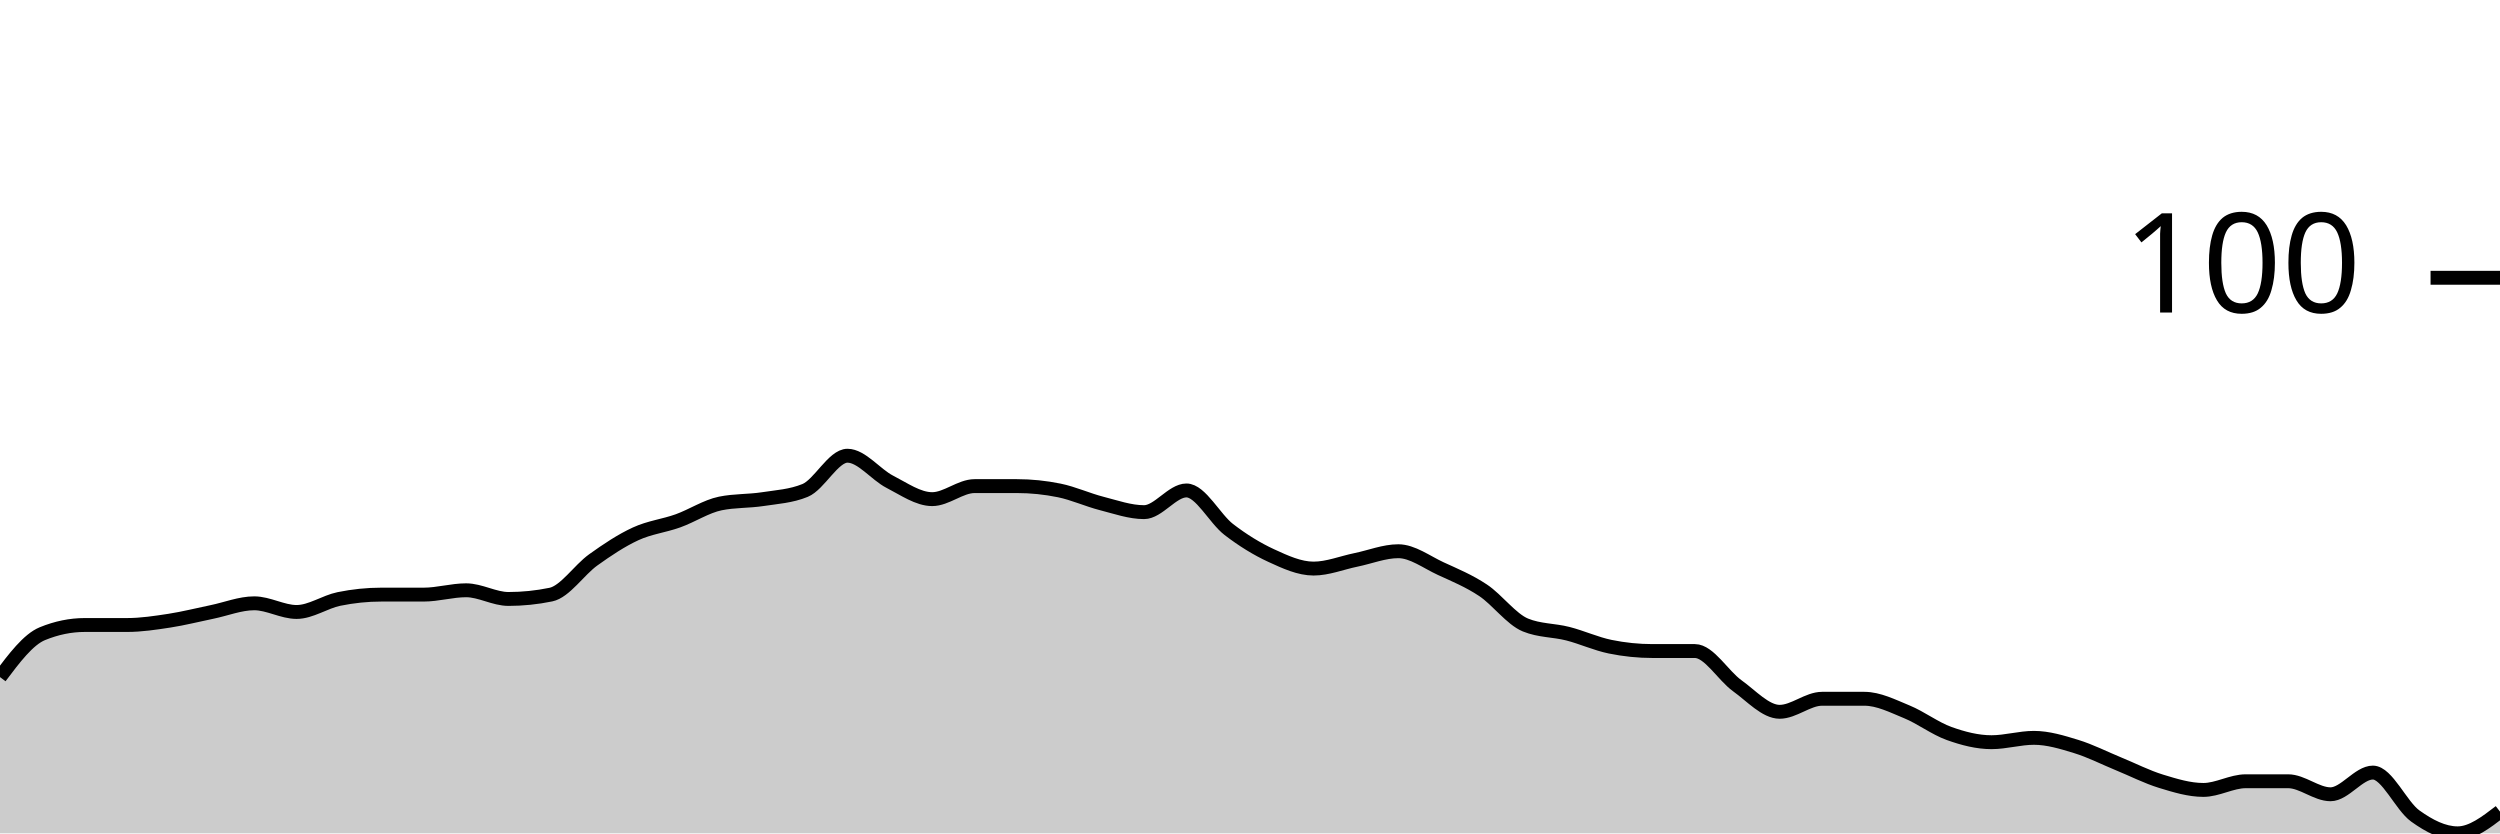
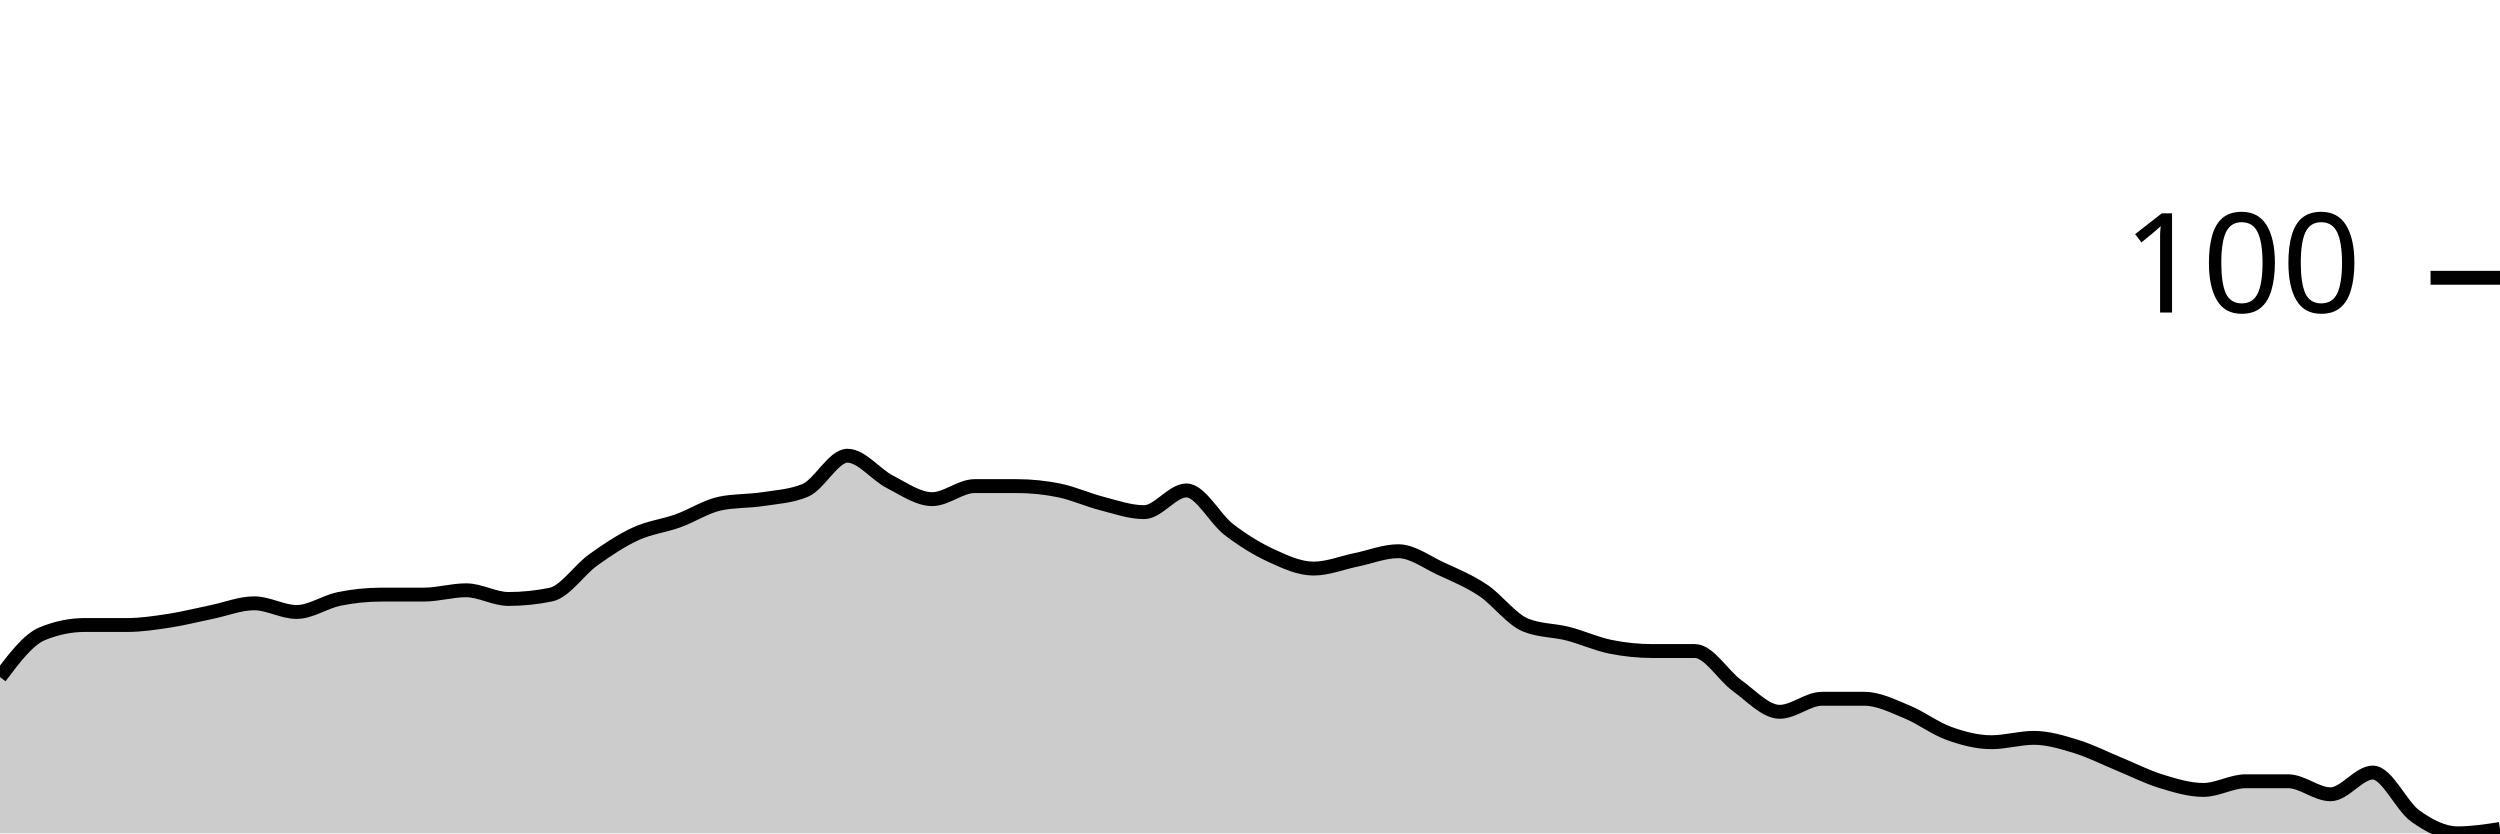
<svg xmlns="http://www.w3.org/2000/svg" viewBox="0 0 180 60">
  <g transform="translate(0,20)">
-     <path class="area" fill="rgba(0, 0, 0, 0.2)" d="M0,28.75C1.017,27.396,2.034,26.042,3.051,25.625C4.068,25.208,5.085,25,6.102,25C7.119,25,8.136,25,9.153,25C10.169,25,11.186,24.844,12.203,24.688C13.22,24.531,14.237,24.271,15.254,24.062C16.271,23.854,17.288,23.438,18.305,23.438C19.322,23.438,20.339,24.062,21.356,24.062C22.373,24.062,23.39,23.333,24.407,23.125C25.424,22.917,26.441,22.812,27.458,22.812C28.475,22.812,29.492,22.812,30.508,22.812C31.525,22.812,32.542,22.5,33.559,22.5C34.576,22.5,35.593,23.125,36.61,23.125C37.627,23.125,38.644,23.021,39.661,22.812C40.678,22.604,41.695,21.042,42.712,20.312C43.729,19.583,44.746,18.906,45.763,18.438C46.78,17.969,47.797,17.865,48.814,17.5C49.831,17.135,50.847,16.458,51.864,16.25C52.881,16.042,53.898,16.094,54.915,15.938C55.932,15.781,56.949,15.729,57.966,15.312C58.983,14.896,60,12.812,61.017,12.812C62.034,12.812,63.051,14.167,64.068,14.688C65.085,15.208,66.102,15.938,67.119,15.938C68.136,15.938,69.153,15,70.169,15C71.186,15,72.203,15,73.22,15C74.237,15,75.254,15.104,76.271,15.312C77.288,15.521,78.305,15.99,79.322,16.25C80.339,16.51,81.356,16.875,82.373,16.875C83.39,16.875,84.407,15.312,85.424,15.312C86.441,15.312,87.458,17.344,88.475,18.125C89.492,18.906,90.508,19.531,91.525,20C92.542,20.469,93.559,20.938,94.576,20.938C95.593,20.938,96.61,20.521,97.627,20.312C98.644,20.104,99.661,19.688,100.678,19.688C101.695,19.688,102.712,20.469,103.729,20.938C104.746,21.406,105.763,21.823,106.78,22.5C107.797,23.177,108.814,24.583,109.831,25C110.847,25.417,111.864,25.365,112.881,25.625C113.898,25.885,114.915,26.354,115.932,26.562C116.949,26.771,117.966,26.875,118.983,26.875C120,26.875,121.017,26.875,122.034,26.875C123.051,26.875,124.068,28.646,125.085,29.375C126.102,30.104,127.119,31.25,128.136,31.25C129.153,31.25,130.169,30.312,131.186,30.312C132.203,30.312,133.22,30.312,134.237,30.312C135.254,30.312,136.271,30.833,137.288,31.25C138.305,31.667,139.322,32.448,140.339,32.812C141.356,33.177,142.373,33.438,143.39,33.438C144.407,33.438,145.424,33.125,146.441,33.125C147.458,33.125,148.475,33.438,149.492,33.75C150.508,34.062,151.525,34.583,152.542,35C153.559,35.417,154.576,35.938,155.593,36.25C156.61,36.562,157.627,36.875,158.644,36.875C159.661,36.875,160.678,36.25,161.695,36.25C162.712,36.25,163.729,36.25,164.746,36.25C165.763,36.25,166.78,37.188,167.797,37.188C168.814,37.188,169.831,35.625,170.847,35.625C171.864,35.625,172.881,38.021,173.898,38.75C174.915,39.479,175.932,40,176.949,40C177.966,40,178.983,39.219,180,38.438L180,40C178.983,40,177.966,40,176.949,40C175.932,40,174.915,40,173.898,40C172.881,40,171.864,40,170.847,40C169.831,40,168.814,40,167.797,40C166.78,40,165.763,40,164.746,40C163.729,40,162.712,40,161.695,40C160.678,40,159.661,40,158.644,40C157.627,40,156.61,40,155.593,40C154.576,40,153.559,40,152.542,40C151.525,40,150.508,40,149.492,40C148.475,40,147.458,40,146.441,40C145.424,40,144.407,40,143.39,40C142.373,40,141.356,40,140.339,40C139.322,40,138.305,40,137.288,40C136.271,40,135.254,40,134.237,40C133.22,40,132.203,40,131.186,40C130.169,40,129.153,40,128.136,40C127.119,40,126.102,40,125.085,40C124.068,40,123.051,40,122.034,40C121.017,40,120,40,118.983,40C117.966,40,116.949,40,115.932,40C114.915,40,113.898,40,112.881,40C111.864,40,110.847,40,109.831,40C108.814,40,107.797,40,106.78,40C105.763,40,104.746,40,103.729,40C102.712,40,101.695,40,100.678,40C99.661,40,98.644,40,97.627,40C96.61,40,95.593,40,94.576,40C93.559,40,92.542,40,91.525,40C90.508,40,89.492,40,88.475,40C87.458,40,86.441,40,85.424,40C84.407,40,83.39,40,82.373,40C81.356,40,80.339,40,79.322,40C78.305,40,77.288,40,76.271,40C75.254,40,74.237,40,73.22,40C72.203,40,71.186,40,70.169,40C69.153,40,68.136,40,67.119,40C66.102,40,65.085,40,64.068,40C63.051,40,62.034,40,61.017,40C60,40,58.983,40,57.966,40C56.949,40,55.932,40,54.915,40C53.898,40,52.881,40,51.864,40C50.847,40,49.831,40,48.814,40C47.797,40,46.78,40,45.763,40C44.746,40,43.729,40,42.712,40C41.695,40,40.678,40,39.661,40C38.644,40,37.627,40,36.61,40C35.593,40,34.576,40,33.559,40C32.542,40,31.525,40,30.508,40C29.492,40,28.475,40,27.458,40C26.441,40,25.424,40,24.407,40C23.39,40,22.373,40,21.356,40C20.339,40,19.322,40,18.305,40C17.288,40,16.271,40,15.254,40C14.237,40,13.22,40,12.203,40C11.186,40,10.169,40,9.153,40C8.136,40,7.119,40,6.102,40C5.085,40,4.068,40,3.051,40C2.034,40,1.017,40,0,40Z" />
-     <path class="line" stroke="black" fill="none" d="M0,28.75C1.017,27.396,2.034,26.042,3.051,25.625C4.068,25.208,5.085,25,6.102,25C7.119,25,8.136,25,9.153,25C10.169,25,11.186,24.844,12.203,24.688C13.22,24.531,14.237,24.271,15.254,24.062C16.271,23.854,17.288,23.438,18.305,23.438C19.322,23.438,20.339,24.062,21.356,24.062C22.373,24.062,23.39,23.333,24.407,23.125C25.424,22.917,26.441,22.812,27.458,22.812C28.475,22.812,29.492,22.812,30.508,22.812C31.525,22.812,32.542,22.5,33.559,22.5C34.576,22.5,35.593,23.125,36.61,23.125C37.627,23.125,38.644,23.021,39.661,22.812C40.678,22.604,41.695,21.042,42.712,20.312C43.729,19.583,44.746,18.906,45.763,18.438C46.78,17.969,47.797,17.865,48.814,17.5C49.831,17.135,50.847,16.458,51.864,16.25C52.881,16.042,53.898,16.094,54.915,15.938C55.932,15.781,56.949,15.729,57.966,15.312C58.983,14.896,60,12.812,61.017,12.812C62.034,12.812,63.051,14.167,64.068,14.688C65.085,15.208,66.102,15.938,67.119,15.938C68.136,15.938,69.153,15,70.169,15C71.186,15,72.203,15,73.22,15C74.237,15,75.254,15.104,76.271,15.312C77.288,15.521,78.305,15.99,79.322,16.25C80.339,16.51,81.356,16.875,82.373,16.875C83.39,16.875,84.407,15.312,85.424,15.312C86.441,15.312,87.458,17.344,88.475,18.125C89.492,18.906,90.508,19.531,91.525,20C92.542,20.469,93.559,20.938,94.576,20.938C95.593,20.938,96.61,20.521,97.627,20.312C98.644,20.104,99.661,19.688,100.678,19.688C101.695,19.688,102.712,20.469,103.729,20.938C104.746,21.406,105.763,21.823,106.78,22.5C107.797,23.177,108.814,24.583,109.831,25C110.847,25.417,111.864,25.365,112.881,25.625C113.898,25.885,114.915,26.354,115.932,26.562C116.949,26.771,117.966,26.875,118.983,26.875C120,26.875,121.017,26.875,122.034,26.875C123.051,26.875,124.068,28.646,125.085,29.375C126.102,30.104,127.119,31.25,128.136,31.25C129.153,31.25,130.169,30.312,131.186,30.312C132.203,30.312,133.22,30.312,134.237,30.312C135.254,30.312,136.271,30.833,137.288,31.25C138.305,31.667,139.322,32.448,140.339,32.812C141.356,33.177,142.373,33.438,143.39,33.438C144.407,33.438,145.424,33.125,146.441,33.125C147.458,33.125,148.475,33.438,149.492,33.75C150.508,34.062,151.525,34.583,152.542,35C153.559,35.417,154.576,35.938,155.593,36.25C156.61,36.562,157.627,36.875,158.644,36.875C159.661,36.875,160.678,36.25,161.695,36.25C162.712,36.25,163.729,36.25,164.746,36.25C165.763,36.25,166.78,37.188,167.797,37.188C168.814,37.188,169.831,35.625,170.847,35.625C171.864,35.625,172.881,38.021,173.898,38.75C174.915,39.479,175.932,40,176.949,40C177.966,40,178.983,39.219,180,38.438" />
+     <path class="area" fill="rgba(0, 0, 0, 0.2)" d="M0,28.75C1.017,27.396,2.034,26.042,3.051,25.625C4.068,25.208,5.085,25,6.102,25C7.119,25,8.136,25,9.153,25C10.169,25,11.186,24.844,12.203,24.688C13.22,24.531,14.237,24.271,15.254,24.062C16.271,23.854,17.288,23.438,18.305,23.438C19.322,23.438,20.339,24.062,21.356,24.062C22.373,24.062,23.39,23.333,24.407,23.125C25.424,22.917,26.441,22.812,27.458,22.812C28.475,22.812,29.492,22.812,30.508,22.812C31.525,22.812,32.542,22.5,33.559,22.5C34.576,22.5,35.593,23.125,36.61,23.125C37.627,23.125,38.644,23.021,39.661,22.812C40.678,22.604,41.695,21.042,42.712,20.312C43.729,19.583,44.746,18.906,45.763,18.438C46.78,17.969,47.797,17.865,48.814,17.5C49.831,17.135,50.847,16.458,51.864,16.25C52.881,16.042,53.898,16.094,54.915,15.938C55.932,15.781,56.949,15.729,57.966,15.312C58.983,14.896,60,12.812,61.017,12.812C62.034,12.812,63.051,14.167,64.068,14.688C65.085,15.208,66.102,15.938,67.119,15.938C68.136,15.938,69.153,15,70.169,15C71.186,15,72.203,15,73.22,15C74.237,15,75.254,15.104,76.271,15.312C77.288,15.521,78.305,15.99,79.322,16.25C80.339,16.51,81.356,16.875,82.373,16.875C83.39,16.875,84.407,15.312,85.424,15.312C86.441,15.312,87.458,17.344,88.475,18.125C89.492,18.906,90.508,19.531,91.525,20C92.542,20.469,93.559,20.938,94.576,20.938C95.593,20.938,96.61,20.521,97.627,20.312C98.644,20.104,99.661,19.688,100.678,19.688C101.695,19.688,102.712,20.469,103.729,20.938C104.746,21.406,105.763,21.823,106.78,22.5C107.797,23.177,108.814,24.583,109.831,25C110.847,25.417,111.864,25.365,112.881,25.625C113.898,25.885,114.915,26.354,115.932,26.562C116.949,26.771,117.966,26.875,118.983,26.875C120,26.875,121.017,26.875,122.034,26.875C123.051,26.875,124.068,28.646,125.085,29.375C126.102,30.104,127.119,31.25,128.136,31.25C129.153,31.25,130.169,30.312,131.186,30.312C132.203,30.312,133.22,30.312,134.237,30.312C135.254,30.312,136.271,30.833,137.288,31.25C138.305,31.667,139.322,32.448,140.339,32.812C141.356,33.177,142.373,33.438,143.39,33.438C144.407,33.438,145.424,33.125,146.441,33.125C147.458,33.125,148.475,33.438,149.492,33.75C150.508,34.062,151.525,34.583,152.542,35C153.559,35.417,154.576,35.938,155.593,36.25C156.61,36.562,157.627,36.875,158.644,36.875C159.661,36.875,160.678,36.25,161.695,36.25C162.712,36.25,163.729,36.25,164.746,36.25C165.763,36.25,166.78,37.188,167.797,37.188C168.814,37.188,169.831,35.625,170.847,35.625C171.864,35.625,172.881,38.021,173.898,38.75C174.915,39.479,175.932,40,176.949,40C177.966,40,178.983,39.844,180,39.688L180,40C178.983,40,177.966,40,176.949,40C175.932,40,174.915,40,173.898,40C172.881,40,171.864,40,170.847,40C169.831,40,168.814,40,167.797,40C166.78,40,165.763,40,164.746,40C163.729,40,162.712,40,161.695,40C160.678,40,159.661,40,158.644,40C157.627,40,156.61,40,155.593,40C154.576,40,153.559,40,152.542,40C151.525,40,150.508,40,149.492,40C148.475,40,147.458,40,146.441,40C145.424,40,144.407,40,143.39,40C142.373,40,141.356,40,140.339,40C139.322,40,138.305,40,137.288,40C136.271,40,135.254,40,134.237,40C133.22,40,132.203,40,131.186,40C130.169,40,129.153,40,128.136,40C127.119,40,126.102,40,125.085,40C124.068,40,123.051,40,122.034,40C121.017,40,120,40,118.983,40C117.966,40,116.949,40,115.932,40C114.915,40,113.898,40,112.881,40C111.864,40,110.847,40,109.831,40C108.814,40,107.797,40,106.78,40C105.763,40,104.746,40,103.729,40C102.712,40,101.695,40,100.678,40C99.661,40,98.644,40,97.627,40C96.61,40,95.593,40,94.576,40C93.559,40,92.542,40,91.525,40C90.508,40,89.492,40,88.475,40C87.458,40,86.441,40,85.424,40C84.407,40,83.39,40,82.373,40C81.356,40,80.339,40,79.322,40C78.305,40,77.288,40,76.271,40C75.254,40,74.237,40,73.22,40C72.203,40,71.186,40,70.169,40C69.153,40,68.136,40,67.119,40C66.102,40,65.085,40,64.068,40C63.051,40,62.034,40,61.017,40C60,40,58.983,40,57.966,40C56.949,40,55.932,40,54.915,40C53.898,40,52.881,40,51.864,40C50.847,40,49.831,40,48.814,40C47.797,40,46.78,40,45.763,40C44.746,40,43.729,40,42.712,40C41.695,40,40.678,40,39.661,40C38.644,40,37.627,40,36.61,40C35.593,40,34.576,40,33.559,40C32.542,40,31.525,40,30.508,40C29.492,40,28.475,40,27.458,40C26.441,40,25.424,40,24.407,40C23.39,40,22.373,40,21.356,40C20.339,40,19.322,40,18.305,40C17.288,40,16.271,40,15.254,40C14.237,40,13.22,40,12.203,40C11.186,40,10.169,40,9.153,40C8.136,40,7.119,40,6.102,40C5.085,40,4.068,40,3.051,40C2.034,40,1.017,40,0,40Z" />
+     <path class="line" stroke="black" fill="none" d="M0,28.75C1.017,27.396,2.034,26.042,3.051,25.625C4.068,25.208,5.085,25,6.102,25C7.119,25,8.136,25,9.153,25C10.169,25,11.186,24.844,12.203,24.688C13.22,24.531,14.237,24.271,15.254,24.062C16.271,23.854,17.288,23.438,18.305,23.438C19.322,23.438,20.339,24.062,21.356,24.062C22.373,24.062,23.39,23.333,24.407,23.125C25.424,22.917,26.441,22.812,27.458,22.812C28.475,22.812,29.492,22.812,30.508,22.812C31.525,22.812,32.542,22.5,33.559,22.5C34.576,22.5,35.593,23.125,36.61,23.125C37.627,23.125,38.644,23.021,39.661,22.812C40.678,22.604,41.695,21.042,42.712,20.312C43.729,19.583,44.746,18.906,45.763,18.438C46.78,17.969,47.797,17.865,48.814,17.5C49.831,17.135,50.847,16.458,51.864,16.25C52.881,16.042,53.898,16.094,54.915,15.938C55.932,15.781,56.949,15.729,57.966,15.312C58.983,14.896,60,12.812,61.017,12.812C62.034,12.812,63.051,14.167,64.068,14.688C65.085,15.208,66.102,15.938,67.119,15.938C68.136,15.938,69.153,15,70.169,15C71.186,15,72.203,15,73.22,15C74.237,15,75.254,15.104,76.271,15.312C77.288,15.521,78.305,15.99,79.322,16.25C80.339,16.51,81.356,16.875,82.373,16.875C83.39,16.875,84.407,15.312,85.424,15.312C86.441,15.312,87.458,17.344,88.475,18.125C89.492,18.906,90.508,19.531,91.525,20C92.542,20.469,93.559,20.938,94.576,20.938C95.593,20.938,96.61,20.521,97.627,20.312C98.644,20.104,99.661,19.688,100.678,19.688C101.695,19.688,102.712,20.469,103.729,20.938C104.746,21.406,105.763,21.823,106.78,22.5C107.797,23.177,108.814,24.583,109.831,25C110.847,25.417,111.864,25.365,112.881,25.625C113.898,25.885,114.915,26.354,115.932,26.562C116.949,26.771,117.966,26.875,118.983,26.875C120,26.875,121.017,26.875,122.034,26.875C123.051,26.875,124.068,28.646,125.085,29.375C126.102,30.104,127.119,31.25,128.136,31.25C129.153,31.25,130.169,30.312,131.186,30.312C132.203,30.312,133.22,30.312,134.237,30.312C135.254,30.312,136.271,30.833,137.288,31.25C138.305,31.667,139.322,32.448,140.339,32.812C141.356,33.177,142.373,33.438,143.39,33.438C144.407,33.438,145.424,33.125,146.441,33.125C147.458,33.125,148.475,33.438,149.492,33.75C150.508,34.062,151.525,34.583,152.542,35C153.559,35.417,154.576,35.938,155.593,36.25C156.61,36.562,157.627,36.875,158.644,36.875C159.661,36.875,160.678,36.25,161.695,36.25C162.712,36.25,163.729,36.25,164.746,36.25C165.763,36.25,166.78,37.188,167.797,37.188C168.814,37.188,169.831,35.625,170.847,35.625C171.864,35.625,172.881,38.021,173.898,38.75C174.915,39.479,175.932,40,176.949,40C177.966,40,178.983,39.844,180,39.688" />
    <path class="axis-ceiling" stroke-width="1" stroke="black" fill="none" d="M175,0L180,0" />
    <text class="axis-ceiling-label" font-family="sans-serif" text-anchor="end" font-size="10px" x="170" y="2.5">100</text>
  </g>
</svg>
